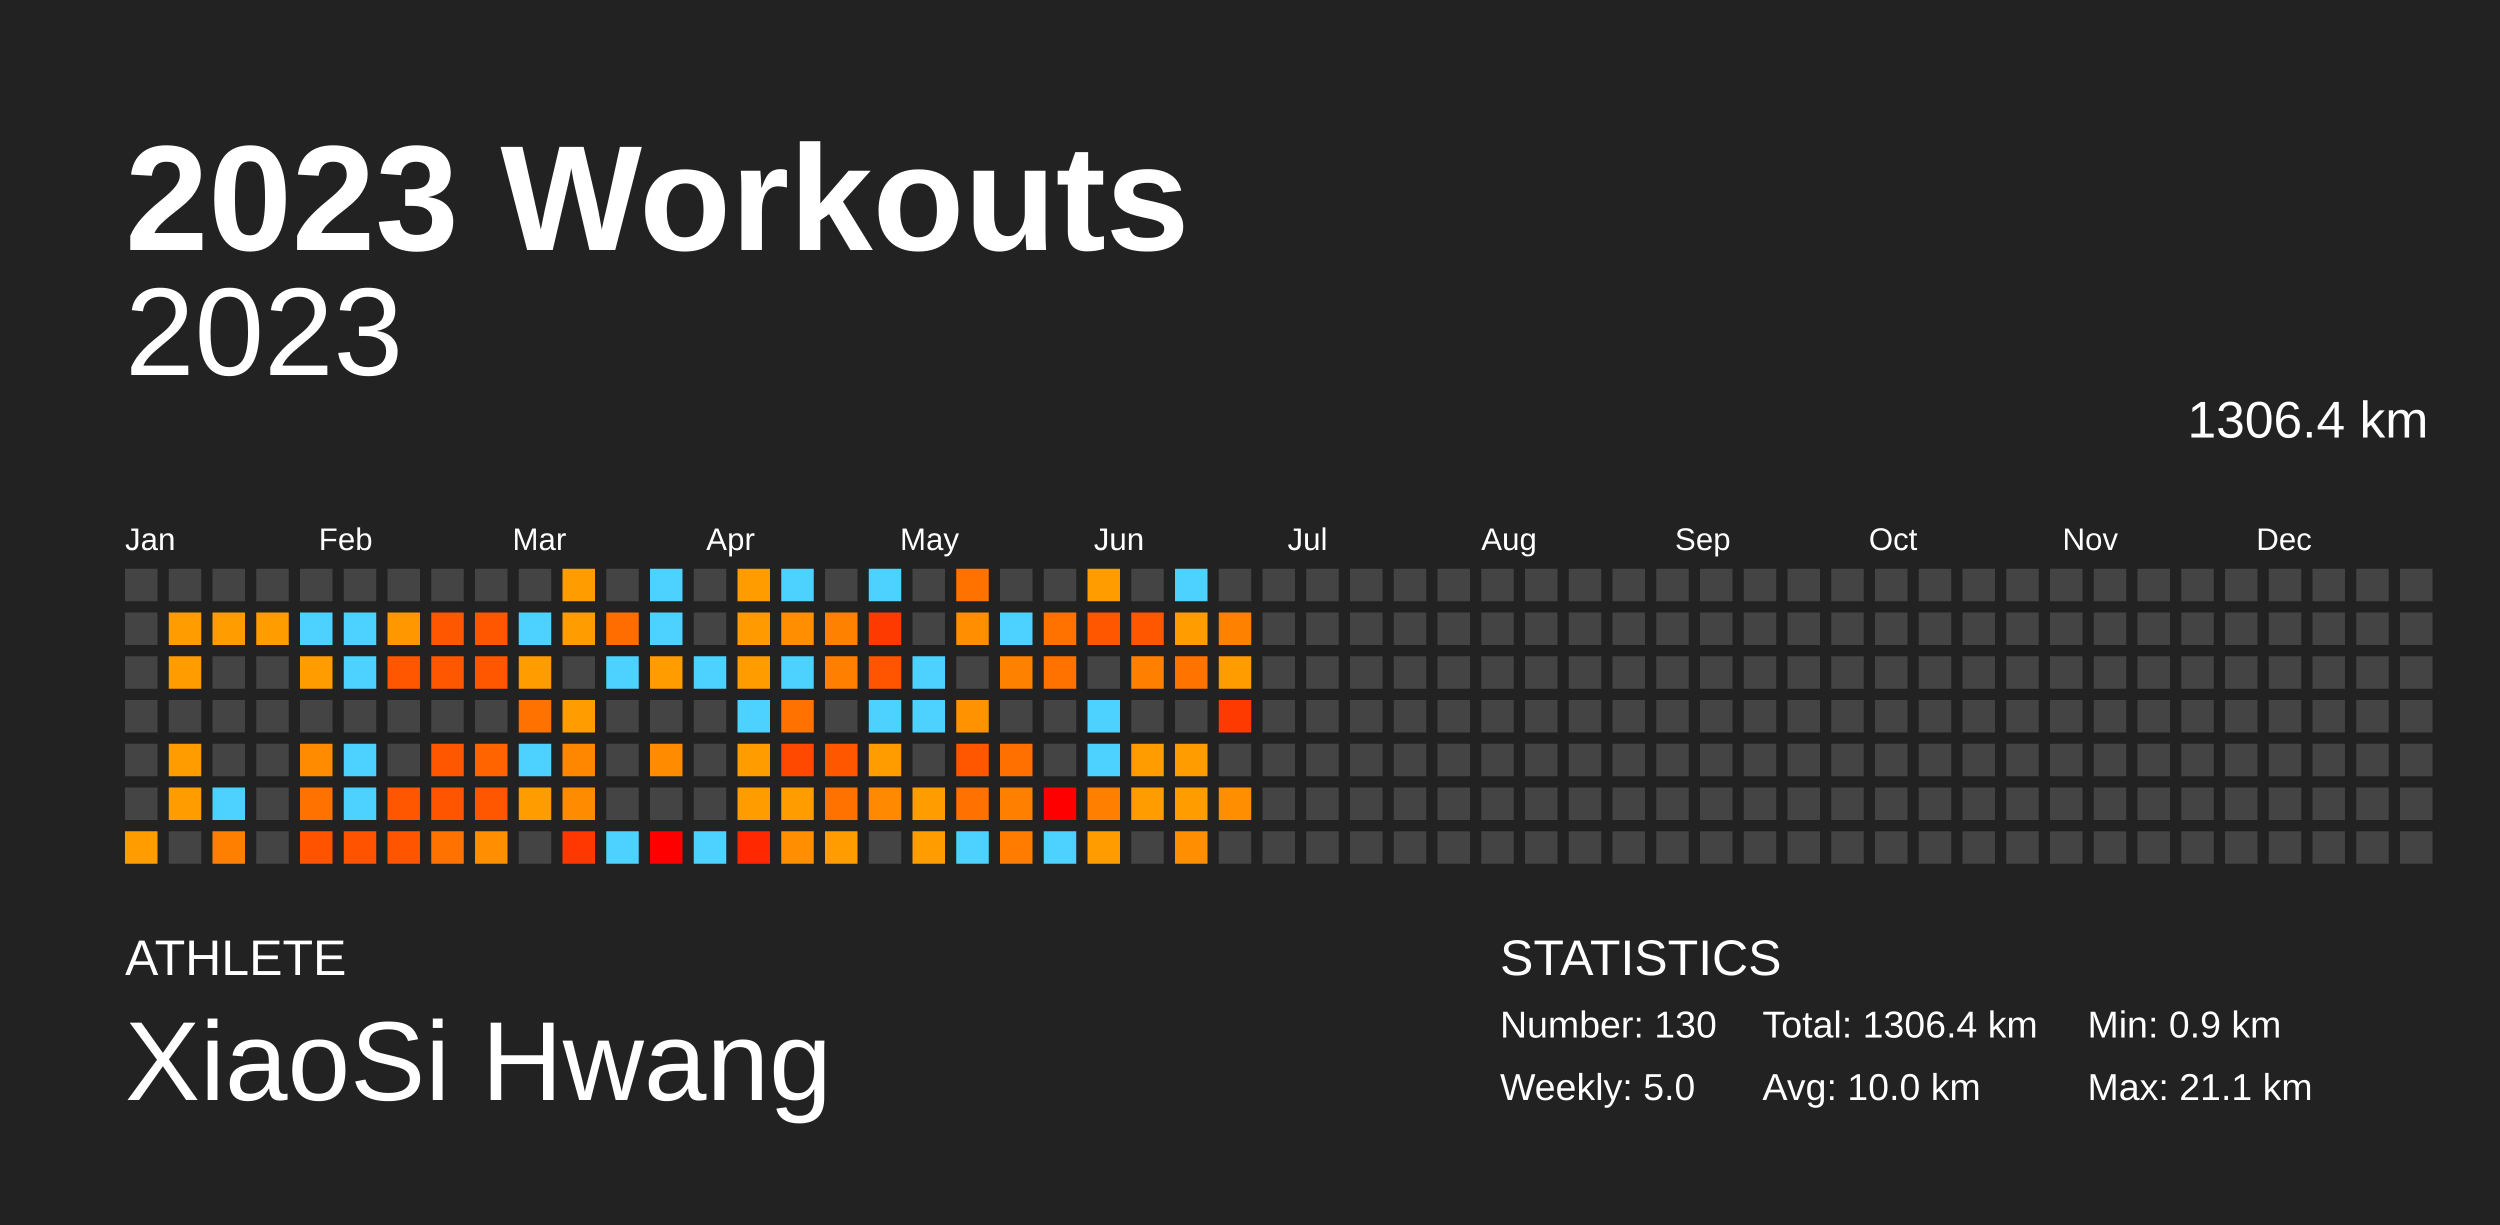
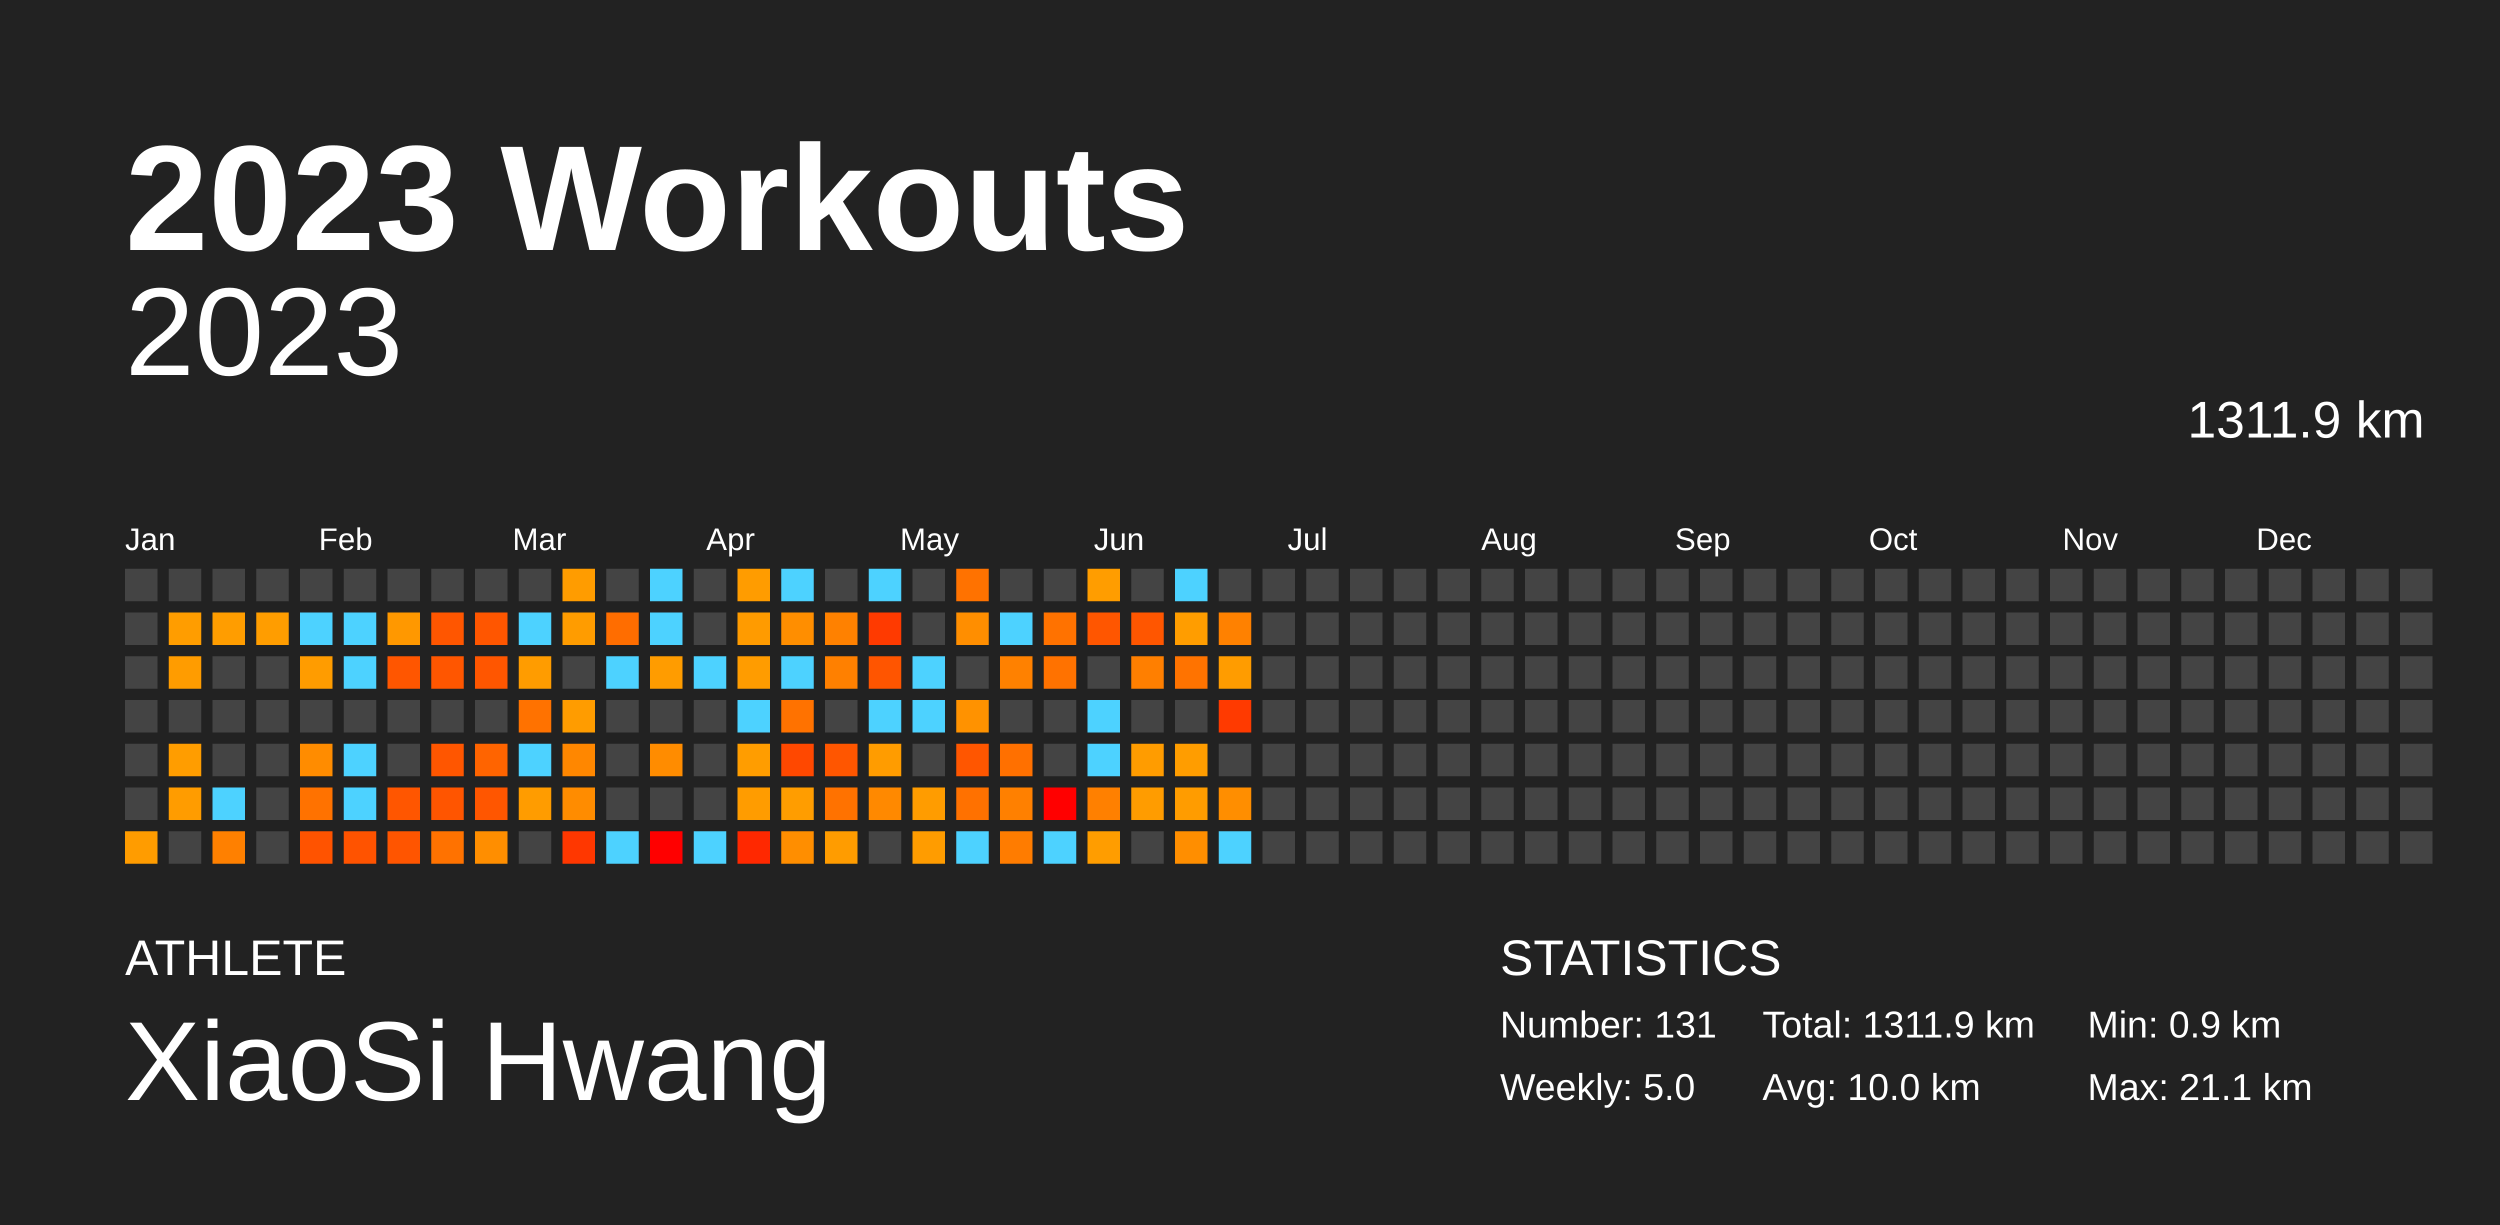
<svg xmlns="http://www.w3.org/2000/svg" baseProfile="full" height="98mm" version="1.1" viewBox="0,0,200,98" width="200mm">
  <defs />
  <rect fill="#222222" height="98" width="200" x="0" y="0" />
  <text fill="#FFFFFF" style="font-size:12px; font-family:Arial; font-weight:bold;" x="10" y="20">2023 Workouts</text>
  <text fill="#FFFFFF" style="font-size:4px; font-family:Arial" x="10" y="78">ATHLETE</text>
  <text fill="#FFFFFF" style="font-size:9px; font-family:Arial" x="10" y="88">XiaoSi Hwang</text>
  <text fill="#FFFFFF" style="font-size:4px; font-family:Arial" x="120" y="78">STATISTICS</text>
-   <text fill="#FFFFFF" style="font-size:3px; font-family:Arial" x="120" y="83">Number: 130</text>
+   <text fill="#FFFFFF" style="font-size:3px; font-family:Arial" x="120" y="83">Number: 131</text>
  <text fill="#FFFFFF" style="font-size:3px; font-family:Arial" x="120" y="88">Weekly: 5.0</text>
-   <text fill="#FFFFFF" style="font-size:3px; font-family:Arial" x="141" y="83">Total: 1306.4 km</text>
+   <text fill="#FFFFFF" style="font-size:3px; font-family:Arial" x="141" y="83">Total: 1311.9 km</text>
  <text fill="#FFFFFF" style="font-size:3px; font-family:Arial" x="141" y="88">Avg: 10.0 km</text>
  <text fill="#FFFFFF" style="font-size:3px; font-family:Arial" x="167" y="83">Min: 0.9 km</text>
  <text fill="#FFFFFF" style="font-size:3px; font-family:Arial" x="167" y="88">Max: 21.1 km</text>
  <text alignment-baseline="hanging" fill="#FFFFFF" style="font-size:10.0px; font-family:Arial;" x="10" y="30">2023</text>
-   <text alignment-baseline="hanging" fill="#FFFFFF" style="font-size:4.125px; font-family:Arial;" x="175" y="35">1306.4 km</text>
+   <text alignment-baseline="hanging" fill="#FFFFFF" style="font-size:4.125px; font-family:Arial;" x="175" y="35">1311.9 km</text>
  <text fill="#FFFFFF" style="font-size:2.5px; font-family:Arial" x="10.0" y="44">Jan</text>
  <text fill="#FFFFFF" style="font-size:2.5px; font-family:Arial" x="25.5" y="44">Feb</text>
  <text fill="#FFFFFF" style="font-size:2.5px; font-family:Arial" x="41.0" y="44">Mar</text>
  <text fill="#FFFFFF" style="font-size:2.5px; font-family:Arial" x="56.5" y="44">Apr</text>
  <text fill="#FFFFFF" style="font-size:2.5px; font-family:Arial" x="72.0" y="44">May</text>
  <text fill="#FFFFFF" style="font-size:2.5px; font-family:Arial" x="87.5" y="44">Jun</text>
  <text fill="#FFFFFF" style="font-size:2.5px; font-family:Arial" x="103.0" y="44">Jul</text>
  <text fill="#FFFFFF" style="font-size:2.5px; font-family:Arial" x="118.5" y="44">Aug</text>
  <text fill="#FFFFFF" style="font-size:2.5px; font-family:Arial" x="134.0" y="44">Sep</text>
  <text fill="#FFFFFF" style="font-size:2.5px; font-family:Arial" x="149.5" y="44">Oct</text>
  <text fill="#FFFFFF" style="font-size:2.5px; font-family:Arial" x="165.0" y="44">Nov</text>
  <text fill="#FFFFFF" style="font-size:2.5px; font-family:Arial" x="180.5" y="44">Dec</text>
  <rect fill="#444444" height="2.6" width="2.6" x="10.0" y="45.5" />
  <rect fill="#444444" height="2.6" width="2.6" x="10.0" y="49.0" />
  <rect fill="#444444" height="2.6" width="2.6" x="10.0" y="52.5" />
  <rect fill="#444444" height="2.6" width="2.6" x="10.0" y="56.0" />
  <rect fill="#444444" height="2.6" width="2.6" x="10.0" y="59.5" />
  <rect fill="#444444" height="2.6" width="2.6" x="10.0" y="63.0" />
  <rect fill="#ff9c00" height="2.6" width="2.6" x="10.0" y="66.5" />
  <rect fill="#444444" height="2.6" width="2.6" x="13.5" y="45.5" />
  <rect fill="#ff9d00" height="2.6" width="2.6" x="13.5" y="49.0" />
  <rect fill="#ff9c00" height="2.6" width="2.6" x="13.5" y="52.5" />
  <rect fill="#444444" height="2.6" width="2.6" x="13.5" y="56.0" />
  <rect fill="#ff9d00" height="2.6" width="2.6" x="13.5" y="59.5" />
  <rect fill="#ff9c00" height="2.6" width="2.6" x="13.5" y="63.0" />
  <rect fill="#444444" height="2.6" width="2.6" x="13.5" y="66.5" />
  <rect fill="#444444" height="2.6" width="2.6" x="17.0" y="45.5" />
  <rect fill="#ff9d00" height="2.6" width="2.6" x="17.0" y="49.0" />
  <rect fill="#444444" height="2.6" width="2.6" x="17.0" y="52.5" />
  <rect fill="#444444" height="2.6" width="2.6" x="17.0" y="56.0" />
  <rect fill="#444444" height="2.6" width="2.6" x="17.0" y="59.5" />
  <rect fill="#4dd2ff" height="2.6" width="2.6" x="17.0" y="63.0" />
  <rect fill="#ff8000" height="2.6" width="2.6" x="17.0" y="66.5" />
  <rect fill="#444444" height="2.6" width="2.6" x="20.5" y="45.5" />
  <rect fill="#ff9d00" height="2.6" width="2.6" x="20.5" y="49.0" />
  <rect fill="#444444" height="2.6" width="2.6" x="20.5" y="52.5" />
  <rect fill="#444444" height="2.6" width="2.6" x="20.5" y="56.0" />
  <rect fill="#444444" height="2.6" width="2.6" x="20.5" y="59.5" />
  <rect fill="#444444" height="2.6" width="2.6" x="20.5" y="63.0" />
  <rect fill="#444444" height="2.6" width="2.6" x="20.5" y="66.5" />
  <rect fill="#444444" height="2.6" width="2.6" x="24.0" y="45.5" />
  <rect fill="#4dd2ff" height="2.6" width="2.6" x="24.0" y="49.0" />
  <rect fill="#ff9c00" height="2.6" width="2.6" x="24.0" y="52.5" />
  <rect fill="#444444" height="2.6" width="2.6" x="24.0" y="56.0" />
  <rect fill="#ff8c00" height="2.6" width="2.6" x="24.0" y="59.5" />
  <rect fill="#ff7200" height="2.6" width="2.6" x="24.0" y="63.0" />
  <rect fill="#ff5300" height="2.6" width="2.6" x="24.0" y="66.5" />
  <rect fill="#444444" height="2.6" width="2.6" x="27.5" y="45.5" />
  <rect fill="#4dd2ff" height="2.6" width="2.6" x="27.5" y="49.0" />
  <rect fill="#4dd2ff" height="2.6" width="2.6" x="27.5" y="52.5" />
  <rect fill="#444444" height="2.6" width="2.6" x="27.5" y="56.0" />
  <rect fill="#4dd2ff" height="2.6" width="2.6" x="27.5" y="59.5" />
  <rect fill="#4dd2ff" height="2.6" width="2.6" x="27.5" y="63.0" />
  <rect fill="#ff5300" height="2.6" width="2.6" x="27.5" y="66.5" />
  <rect fill="#444444" height="2.6" width="2.6" x="31.0" y="45.5" />
  <rect fill="#ff9800" height="2.6" width="2.6" x="31.0" y="49.0" />
  <rect fill="#ff5600" height="2.6" width="2.6" x="31.0" y="52.5" />
  <rect fill="#444444" height="2.6" width="2.6" x="31.0" y="56.0" />
  <rect fill="#444444" height="2.6" width="2.6" x="31.0" y="59.5" />
  <rect fill="#ff5600" height="2.6" width="2.6" x="31.0" y="63.0" />
  <rect fill="#ff5500" height="2.6" width="2.6" x="31.0" y="66.5" />
  <rect fill="#444444" height="2.6" width="2.6" x="34.5" y="45.5" />
  <rect fill="#ff5600" height="2.6" width="2.6" x="34.5" y="49.0" />
  <rect fill="#ff5600" height="2.6" width="2.6" x="34.5" y="52.5" />
  <rect fill="#444444" height="2.6" width="2.6" x="34.5" y="56.0" />
  <rect fill="#ff5600" height="2.6" width="2.6" x="34.5" y="59.5" />
  <rect fill="#ff5500" height="2.6" width="2.6" x="34.5" y="63.0" />
  <rect fill="#ff7200" height="2.6" width="2.6" x="34.5" y="66.5" />
  <rect fill="#444444" height="2.6" width="2.6" x="38.0" y="45.5" />
  <rect fill="#ff5600" height="2.6" width="2.6" x="38.0" y="49.0" />
  <rect fill="#ff5600" height="2.6" width="2.6" x="38.0" y="52.5" />
  <rect fill="#444444" height="2.6" width="2.6" x="38.0" y="56.0" />
  <rect fill="#ff6400" height="2.6" width="2.6" x="38.0" y="59.5" />
  <rect fill="#ff5600" height="2.6" width="2.6" x="38.0" y="63.0" />
  <rect fill="#ff8e00" height="2.6" width="2.6" x="38.0" y="66.5" />
  <rect fill="#444444" height="2.6" width="2.6" x="41.5" y="45.5" />
  <rect fill="#4dd2ff" height="2.6" width="2.6" x="41.5" y="49.0" />
  <rect fill="#ff9c00" height="2.6" width="2.6" x="41.5" y="52.5" />
  <rect fill="#ff7200" height="2.6" width="2.6" x="41.5" y="56.0" />
  <rect fill="#4dd2ff" height="2.6" width="2.6" x="41.5" y="59.5" />
  <rect fill="#ff9c00" height="2.6" width="2.6" x="41.5" y="63.0" />
  <rect fill="#444444" height="2.6" width="2.6" x="41.5" y="66.5" />
  <rect fill="#ff9c00" height="2.6" width="2.6" x="45.0" y="45.5" />
  <rect fill="#ff9c00" height="2.6" width="2.6" x="45.0" y="49.0" />
  <rect fill="#444444" height="2.6" width="2.6" x="45.0" y="52.5" />
  <rect fill="#ff9c00" height="2.6" width="2.6" x="45.0" y="56.0" />
  <rect fill="#ff8700" height="2.6" width="2.6" x="45.0" y="59.5" />
  <rect fill="#ff8c00" height="2.6" width="2.6" x="45.0" y="63.0" />
  <rect fill="#ff3700" height="2.6" width="2.6" x="45.0" y="66.5" />
  <rect fill="#444444" height="2.6" width="2.6" x="48.5" y="45.5" />
  <rect fill="#ff6d00" height="2.6" width="2.6" x="48.5" y="49.0" />
  <rect fill="#4dd2ff" height="2.6" width="2.6" x="48.5" y="52.5" />
  <rect fill="#444444" height="2.6" width="2.6" x="48.5" y="56.0" />
  <rect fill="#444444" height="2.6" width="2.6" x="48.5" y="59.5" />
  <rect fill="#444444" height="2.6" width="2.6" x="48.5" y="63.0" />
  <rect fill="#4dd2ff" height="2.6" width="2.6" x="48.5" y="66.5" />
  <rect fill="#4dd2ff" height="2.6" width="2.6" x="52.0" y="45.5" />
  <rect fill="#4dd2ff" height="2.6" width="2.6" x="52.0" y="49.0" />
  <rect fill="#ff9c00" height="2.6" width="2.6" x="52.0" y="52.5" />
  <rect fill="#444444" height="2.6" width="2.6" x="52.0" y="56.0" />
  <rect fill="#ff8c00" height="2.6" width="2.6" x="52.0" y="59.5" />
  <rect fill="#444444" height="2.6" width="2.6" x="52.0" y="63.0" />
  <rect fill="red" height="2.6" width="2.6" x="52.0" y="66.5" />
  <rect fill="#444444" height="2.6" width="2.6" x="55.5" y="45.5" />
  <rect fill="#444444" height="2.6" width="2.6" x="55.5" y="49.0" />
  <rect fill="#4dd2ff" height="2.6" width="2.6" x="55.5" y="52.5" />
  <rect fill="#444444" height="2.6" width="2.6" x="55.5" y="56.0" />
  <rect fill="#444444" height="2.6" width="2.6" x="55.5" y="59.5" />
  <rect fill="#444444" height="2.6" width="2.6" x="55.5" y="63.0" />
  <rect fill="#4dd2ff" height="2.6" width="2.6" x="55.5" y="66.5" />
  <rect fill="#ff9c00" height="2.6" width="2.6" x="59.0" y="45.5" />
  <rect fill="#ff9b00" height="2.6" width="2.6" x="59.0" y="49.0" />
  <rect fill="#ff9c00" height="2.6" width="2.6" x="59.0" y="52.5" />
  <rect fill="#4dd2ff" height="2.6" width="2.6" x="59.0" y="56.0" />
  <rect fill="#ff9d00" height="2.6" width="2.6" x="59.0" y="59.5" />
  <rect fill="#ff9c00" height="2.6" width="2.6" x="59.0" y="63.0" />
  <rect fill="#ff2800" height="2.6" width="2.6" x="59.0" y="66.5" />
  <rect fill="#4dd2ff" height="2.6" width="2.6" x="62.5" y="45.5" />
  <rect fill="#ff8e00" height="2.6" width="2.6" x="62.5" y="49.0" />
  <rect fill="#4dd2ff" height="2.6" width="2.6" x="62.5" y="52.5" />
  <rect fill="#ff7200" height="2.6" width="2.6" x="62.5" y="56.0" />
  <rect fill="#ff4800" height="2.6" width="2.6" x="62.5" y="59.5" />
  <rect fill="#ff9d00" height="2.6" width="2.6" x="62.5" y="63.0" />
  <rect fill="#ff8e00" height="2.6" width="2.6" x="62.5" y="66.5" />
  <rect fill="#444444" height="2.6" width="2.6" x="66.0" y="45.5" />
  <rect fill="#ff8100" height="2.6" width="2.6" x="66.0" y="49.0" />
  <rect fill="#ff8000" height="2.6" width="2.6" x="66.0" y="52.5" />
  <rect fill="#444444" height="2.6" width="2.6" x="66.0" y="56.0" />
  <rect fill="#ff5600" height="2.6" width="2.6" x="66.0" y="59.5" />
  <rect fill="#ff7200" height="2.6" width="2.6" x="66.0" y="63.0" />
  <rect fill="#ff9c00" height="2.6" width="2.6" x="66.0" y="66.5" />
  <rect fill="#4dd2ff" height="2.6" width="2.6" x="69.5" y="45.5" />
  <rect fill="#ff3a00" height="2.6" width="2.6" x="69.5" y="49.0" />
  <rect fill="#ff5500" height="2.6" width="2.6" x="69.5" y="52.5" />
  <rect fill="#4dd2ff" height="2.6" width="2.6" x="69.5" y="56.0" />
  <rect fill="#ff9c00" height="2.6" width="2.6" x="69.5" y="59.5" />
  <rect fill="#ff8900" height="2.6" width="2.6" x="69.5" y="63.0" />
  <rect fill="#444444" height="2.6" width="2.6" x="69.5" y="66.5" />
  <rect fill="#444444" height="2.6" width="2.6" x="73.0" y="45.5" />
  <rect fill="#444444" height="2.6" width="2.6" x="73.0" y="49.0" />
  <rect fill="#4dd2ff" height="2.6" width="2.6" x="73.0" y="52.5" />
  <rect fill="#4dd2ff" height="2.6" width="2.6" x="73.0" y="56.0" />
  <rect fill="#444444" height="2.6" width="2.6" x="73.0" y="59.5" />
  <rect fill="#ff9c00" height="2.6" width="2.6" x="73.0" y="63.0" />
  <rect fill="#ff9c00" height="2.6" width="2.6" x="73.0" y="66.5" />
  <rect fill="#ff7200" height="2.6" width="2.6" x="76.5" y="45.5" />
  <rect fill="#ff8e00" height="2.6" width="2.6" x="76.5" y="49.0" />
  <rect fill="#444444" height="2.6" width="2.6" x="76.5" y="52.5" />
  <rect fill="#ff9200" height="2.6" width="2.6" x="76.5" y="56.0" />
  <rect fill="#ff5600" height="2.6" width="2.6" x="76.5" y="59.5" />
  <rect fill="#ff7100" height="2.6" width="2.6" x="76.5" y="63.0" />
  <rect fill="#4dd2ff" height="2.6" width="2.6" x="76.5" y="66.5" />
  <rect fill="#444444" height="2.6" width="2.6" x="80.0" y="45.5" />
  <rect fill="#4dd2ff" height="2.6" width="2.6" x="80.0" y="49.0" />
  <rect fill="#ff8100" height="2.6" width="2.6" x="80.0" y="52.5" />
  <rect fill="#444444" height="2.6" width="2.6" x="80.0" y="56.0" />
  <rect fill="#ff7000" height="2.6" width="2.6" x="80.0" y="59.5" />
  <rect fill="#ff8000" height="2.6" width="2.6" x="80.0" y="63.0" />
  <rect fill="#ff7c00" height="2.6" width="2.6" x="80.0" y="66.5" />
  <rect fill="#444444" height="2.6" width="2.6" x="83.5" y="45.5" />
  <rect fill="#ff7200" height="2.6" width="2.6" x="83.5" y="49.0" />
  <rect fill="#ff7200" height="2.6" width="2.6" x="83.5" y="52.5" />
  <rect fill="#444444" height="2.6" width="2.6" x="83.5" y="56.0" />
  <rect fill="#444444" height="2.6" width="2.6" x="83.5" y="59.5" />
  <rect fill="red" height="2.6" width="2.6" x="83.5" y="63.0" />
  <rect fill="#4dd2ff" height="2.6" width="2.6" x="83.5" y="66.5" />
  <rect fill="#ff9d00" height="2.6" width="2.6" x="87.0" y="45.5" />
  <rect fill="#ff5600" height="2.6" width="2.6" x="87.0" y="49.0" />
  <rect fill="#444444" height="2.6" width="2.6" x="87.0" y="52.5" />
  <rect fill="#4dd2ff" height="2.6" width="2.6" x="87.0" y="56.0" />
  <rect fill="#4dd2ff" height="2.6" width="2.6" x="87.0" y="59.5" />
  <rect fill="#ff8000" height="2.6" width="2.6" x="87.0" y="63.0" />
  <rect fill="#ff9d00" height="2.6" width="2.6" x="87.0" y="66.5" />
  <rect fill="#444444" height="2.6" width="2.6" x="90.5" y="45.5" />
  <rect fill="#ff5600" height="2.6" width="2.6" x="90.5" y="49.0" />
  <rect fill="#ff7f00" height="2.6" width="2.6" x="90.5" y="52.5" />
  <rect fill="#444444" height="2.6" width="2.6" x="90.5" y="56.0" />
  <rect fill="#ff9c00" height="2.6" width="2.6" x="90.5" y="59.5" />
  <rect fill="#ff9c00" height="2.6" width="2.6" x="90.5" y="63.0" />
  <rect fill="#444444" height="2.6" width="2.6" x="90.5" y="66.5" />
  <rect fill="#4dd2ff" height="2.6" width="2.6" x="94.0" y="45.5" />
  <rect fill="#ff9d00" height="2.6" width="2.6" x="94.0" y="49.0" />
  <rect fill="#ff7300" height="2.6" width="2.6" x="94.0" y="52.5" />
  <rect fill="#444444" height="2.6" width="2.6" x="94.0" y="56.0" />
  <rect fill="#ff9d00" height="2.6" width="2.6" x="94.0" y="59.5" />
  <rect fill="#ff9c00" height="2.6" width="2.6" x="94.0" y="63.0" />
  <rect fill="#ff8e00" height="2.6" width="2.6" x="94.0" y="66.5" />
  <rect fill="#444444" height="2.6" width="2.6" x="97.5" y="45.5" />
  <rect fill="#ff8100" height="2.6" width="2.6" x="97.5" y="49.0" />
  <rect fill="#ff9c00" height="2.6" width="2.6" x="97.5" y="52.5" />
  <rect fill="#ff3a00" height="2.6" width="2.6" x="97.5" y="56.0" />
  <rect fill="#444444" height="2.6" width="2.6" x="97.5" y="59.5" />
  <rect fill="#ff8e00" height="2.6" width="2.6" x="97.5" y="63.0" />
-   <rect fill="#444444" height="2.6" width="2.6" x="97.5" y="66.5" />
+   <rect fill="#4dd2ff" height="2.6" width="2.6" x="97.5" y="66.5" />
  <rect fill="#444444" height="2.6" width="2.6" x="101.0" y="45.5" />
  <rect fill="#444444" height="2.6" width="2.6" x="101.0" y="49.0" />
  <rect fill="#444444" height="2.6" width="2.6" x="101.0" y="52.5" />
  <rect fill="#444444" height="2.6" width="2.6" x="101.0" y="56.0" />
  <rect fill="#444444" height="2.6" width="2.6" x="101.0" y="59.5" />
  <rect fill="#444444" height="2.6" width="2.6" x="101.0" y="63.0" />
  <rect fill="#444444" height="2.6" width="2.6" x="101.0" y="66.5" />
  <rect fill="#444444" height="2.6" width="2.6" x="104.5" y="45.5" />
  <rect fill="#444444" height="2.6" width="2.6" x="104.5" y="49.0" />
  <rect fill="#444444" height="2.6" width="2.6" x="104.5" y="52.5" />
  <rect fill="#444444" height="2.6" width="2.6" x="104.5" y="56.0" />
  <rect fill="#444444" height="2.6" width="2.6" x="104.5" y="59.5" />
  <rect fill="#444444" height="2.6" width="2.6" x="104.5" y="63.0" />
  <rect fill="#444444" height="2.6" width="2.6" x="104.5" y="66.5" />
  <rect fill="#444444" height="2.6" width="2.6" x="108.0" y="45.5" />
  <rect fill="#444444" height="2.6" width="2.6" x="108.0" y="49.0" />
  <rect fill="#444444" height="2.6" width="2.6" x="108.0" y="52.5" />
  <rect fill="#444444" height="2.6" width="2.6" x="108.0" y="56.0" />
  <rect fill="#444444" height="2.6" width="2.6" x="108.0" y="59.5" />
  <rect fill="#444444" height="2.6" width="2.6" x="108.0" y="63.0" />
  <rect fill="#444444" height="2.6" width="2.6" x="108.0" y="66.5" />
  <rect fill="#444444" height="2.6" width="2.6" x="111.5" y="45.5" />
  <rect fill="#444444" height="2.6" width="2.6" x="111.5" y="49.0" />
  <rect fill="#444444" height="2.6" width="2.6" x="111.5" y="52.5" />
  <rect fill="#444444" height="2.6" width="2.6" x="111.5" y="56.0" />
  <rect fill="#444444" height="2.6" width="2.6" x="111.5" y="59.5" />
  <rect fill="#444444" height="2.6" width="2.6" x="111.5" y="63.0" />
  <rect fill="#444444" height="2.6" width="2.6" x="111.5" y="66.5" />
  <rect fill="#444444" height="2.6" width="2.6" x="115.0" y="45.5" />
  <rect fill="#444444" height="2.6" width="2.6" x="115.0" y="49.0" />
  <rect fill="#444444" height="2.6" width="2.6" x="115.0" y="52.5" />
  <rect fill="#444444" height="2.6" width="2.6" x="115.0" y="56.0" />
  <rect fill="#444444" height="2.6" width="2.6" x="115.0" y="59.5" />
  <rect fill="#444444" height="2.6" width="2.6" x="115.0" y="63.0" />
  <rect fill="#444444" height="2.6" width="2.6" x="115.0" y="66.5" />
  <rect fill="#444444" height="2.6" width="2.6" x="118.5" y="45.5" />
  <rect fill="#444444" height="2.6" width="2.6" x="118.5" y="49.0" />
  <rect fill="#444444" height="2.6" width="2.6" x="118.5" y="52.5" />
  <rect fill="#444444" height="2.6" width="2.6" x="118.5" y="56.0" />
  <rect fill="#444444" height="2.6" width="2.6" x="118.5" y="59.5" />
  <rect fill="#444444" height="2.6" width="2.6" x="118.5" y="63.0" />
  <rect fill="#444444" height="2.6" width="2.6" x="118.5" y="66.5" />
  <rect fill="#444444" height="2.6" width="2.6" x="122.0" y="45.5" />
  <rect fill="#444444" height="2.6" width="2.6" x="122.0" y="49.0" />
  <rect fill="#444444" height="2.6" width="2.6" x="122.0" y="52.5" />
  <rect fill="#444444" height="2.6" width="2.6" x="122.0" y="56.0" />
  <rect fill="#444444" height="2.6" width="2.6" x="122.0" y="59.5" />
  <rect fill="#444444" height="2.6" width="2.6" x="122.0" y="63.0" />
  <rect fill="#444444" height="2.6" width="2.6" x="122.0" y="66.5" />
  <rect fill="#444444" height="2.6" width="2.6" x="125.5" y="45.5" />
  <rect fill="#444444" height="2.6" width="2.6" x="125.5" y="49.0" />
  <rect fill="#444444" height="2.6" width="2.6" x="125.5" y="52.5" />
  <rect fill="#444444" height="2.6" width="2.6" x="125.5" y="56.0" />
  <rect fill="#444444" height="2.6" width="2.6" x="125.5" y="59.5" />
  <rect fill="#444444" height="2.6" width="2.6" x="125.5" y="63.0" />
  <rect fill="#444444" height="2.6" width="2.6" x="125.5" y="66.5" />
  <rect fill="#444444" height="2.6" width="2.6" x="129.0" y="45.5" />
  <rect fill="#444444" height="2.6" width="2.6" x="129.0" y="49.0" />
  <rect fill="#444444" height="2.6" width="2.6" x="129.0" y="52.5" />
  <rect fill="#444444" height="2.6" width="2.6" x="129.0" y="56.0" />
  <rect fill="#444444" height="2.6" width="2.6" x="129.0" y="59.5" />
  <rect fill="#444444" height="2.6" width="2.6" x="129.0" y="63.0" />
  <rect fill="#444444" height="2.6" width="2.6" x="129.0" y="66.5" />
  <rect fill="#444444" height="2.6" width="2.6" x="132.5" y="45.5" />
  <rect fill="#444444" height="2.6" width="2.6" x="132.5" y="49.0" />
  <rect fill="#444444" height="2.6" width="2.6" x="132.5" y="52.5" />
  <rect fill="#444444" height="2.6" width="2.6" x="132.5" y="56.0" />
  <rect fill="#444444" height="2.6" width="2.6" x="132.5" y="59.5" />
  <rect fill="#444444" height="2.6" width="2.6" x="132.5" y="63.0" />
  <rect fill="#444444" height="2.6" width="2.6" x="132.5" y="66.5" />
  <rect fill="#444444" height="2.6" width="2.6" x="136.0" y="45.5" />
  <rect fill="#444444" height="2.6" width="2.6" x="136.0" y="49.0" />
  <rect fill="#444444" height="2.6" width="2.6" x="136.0" y="52.5" />
  <rect fill="#444444" height="2.6" width="2.6" x="136.0" y="56.0" />
  <rect fill="#444444" height="2.6" width="2.6" x="136.0" y="59.5" />
  <rect fill="#444444" height="2.6" width="2.6" x="136.0" y="63.0" />
  <rect fill="#444444" height="2.6" width="2.6" x="136.0" y="66.5" />
  <rect fill="#444444" height="2.6" width="2.6" x="139.5" y="45.5" />
  <rect fill="#444444" height="2.6" width="2.6" x="139.5" y="49.0" />
  <rect fill="#444444" height="2.6" width="2.6" x="139.5" y="52.5" />
  <rect fill="#444444" height="2.6" width="2.6" x="139.5" y="56.0" />
  <rect fill="#444444" height="2.6" width="2.6" x="139.5" y="59.5" />
  <rect fill="#444444" height="2.6" width="2.6" x="139.5" y="63.0" />
  <rect fill="#444444" height="2.6" width="2.6" x="139.5" y="66.5" />
  <rect fill="#444444" height="2.6" width="2.6" x="143.0" y="45.5" />
  <rect fill="#444444" height="2.6" width="2.6" x="143.0" y="49.0" />
  <rect fill="#444444" height="2.6" width="2.6" x="143.0" y="52.5" />
  <rect fill="#444444" height="2.6" width="2.6" x="143.0" y="56.0" />
  <rect fill="#444444" height="2.6" width="2.6" x="143.0" y="59.5" />
  <rect fill="#444444" height="2.6" width="2.6" x="143.0" y="63.0" />
  <rect fill="#444444" height="2.6" width="2.6" x="143.0" y="66.5" />
  <rect fill="#444444" height="2.6" width="2.6" x="146.5" y="45.5" />
  <rect fill="#444444" height="2.6" width="2.6" x="146.5" y="49.0" />
  <rect fill="#444444" height="2.6" width="2.6" x="146.5" y="52.5" />
  <rect fill="#444444" height="2.6" width="2.6" x="146.5" y="56.0" />
  <rect fill="#444444" height="2.6" width="2.6" x="146.5" y="59.5" />
  <rect fill="#444444" height="2.6" width="2.6" x="146.5" y="63.0" />
  <rect fill="#444444" height="2.6" width="2.6" x="146.5" y="66.5" />
  <rect fill="#444444" height="2.6" width="2.6" x="150.0" y="45.5" />
  <rect fill="#444444" height="2.6" width="2.6" x="150.0" y="49.0" />
  <rect fill="#444444" height="2.6" width="2.6" x="150.0" y="52.5" />
  <rect fill="#444444" height="2.6" width="2.6" x="150.0" y="56.0" />
  <rect fill="#444444" height="2.6" width="2.6" x="150.0" y="59.5" />
  <rect fill="#444444" height="2.6" width="2.6" x="150.0" y="63.0" />
  <rect fill="#444444" height="2.6" width="2.6" x="150.0" y="66.5" />
  <rect fill="#444444" height="2.6" width="2.6" x="153.5" y="45.5" />
  <rect fill="#444444" height="2.6" width="2.6" x="153.5" y="49.0" />
  <rect fill="#444444" height="2.6" width="2.6" x="153.5" y="52.5" />
  <rect fill="#444444" height="2.6" width="2.6" x="153.5" y="56.0" />
  <rect fill="#444444" height="2.6" width="2.6" x="153.5" y="59.5" />
  <rect fill="#444444" height="2.6" width="2.6" x="153.5" y="63.0" />
  <rect fill="#444444" height="2.6" width="2.6" x="153.5" y="66.5" />
  <rect fill="#444444" height="2.6" width="2.6" x="157.0" y="45.5" />
  <rect fill="#444444" height="2.6" width="2.6" x="157.0" y="49.0" />
  <rect fill="#444444" height="2.6" width="2.6" x="157.0" y="52.5" />
  <rect fill="#444444" height="2.6" width="2.6" x="157.0" y="56.0" />
  <rect fill="#444444" height="2.6" width="2.6" x="157.0" y="59.5" />
  <rect fill="#444444" height="2.6" width="2.6" x="157.0" y="63.0" />
  <rect fill="#444444" height="2.6" width="2.6" x="157.0" y="66.5" />
  <rect fill="#444444" height="2.6" width="2.6" x="160.5" y="45.5" />
  <rect fill="#444444" height="2.6" width="2.6" x="160.5" y="49.0" />
  <rect fill="#444444" height="2.6" width="2.6" x="160.5" y="52.5" />
  <rect fill="#444444" height="2.6" width="2.6" x="160.5" y="56.0" />
  <rect fill="#444444" height="2.6" width="2.6" x="160.5" y="59.5" />
  <rect fill="#444444" height="2.6" width="2.6" x="160.5" y="63.0" />
  <rect fill="#444444" height="2.6" width="2.6" x="160.5" y="66.5" />
  <rect fill="#444444" height="2.6" width="2.6" x="164.0" y="45.5" />
  <rect fill="#444444" height="2.6" width="2.6" x="164.0" y="49.0" />
  <rect fill="#444444" height="2.6" width="2.6" x="164.0" y="52.5" />
  <rect fill="#444444" height="2.6" width="2.6" x="164.0" y="56.0" />
  <rect fill="#444444" height="2.6" width="2.6" x="164.0" y="59.5" />
  <rect fill="#444444" height="2.6" width="2.6" x="164.0" y="63.0" />
  <rect fill="#444444" height="2.6" width="2.6" x="164.0" y="66.5" />
  <rect fill="#444444" height="2.6" width="2.6" x="167.5" y="45.5" />
  <rect fill="#444444" height="2.6" width="2.6" x="167.5" y="49.0" />
  <rect fill="#444444" height="2.6" width="2.6" x="167.5" y="52.5" />
  <rect fill="#444444" height="2.6" width="2.6" x="167.5" y="56.0" />
  <rect fill="#444444" height="2.6" width="2.6" x="167.5" y="59.5" />
  <rect fill="#444444" height="2.6" width="2.6" x="167.5" y="63.0" />
  <rect fill="#444444" height="2.6" width="2.6" x="167.5" y="66.5" />
  <rect fill="#444444" height="2.6" width="2.6" x="171.0" y="45.5" />
  <rect fill="#444444" height="2.6" width="2.6" x="171.0" y="49.0" />
  <rect fill="#444444" height="2.6" width="2.6" x="171.0" y="52.5" />
  <rect fill="#444444" height="2.6" width="2.6" x="171.0" y="56.0" />
  <rect fill="#444444" height="2.6" width="2.6" x="171.0" y="59.5" />
  <rect fill="#444444" height="2.6" width="2.6" x="171.0" y="63.0" />
  <rect fill="#444444" height="2.6" width="2.6" x="171.0" y="66.5" />
  <rect fill="#444444" height="2.6" width="2.6" x="174.5" y="45.5" />
  <rect fill="#444444" height="2.6" width="2.6" x="174.5" y="49.0" />
  <rect fill="#444444" height="2.6" width="2.6" x="174.5" y="52.5" />
  <rect fill="#444444" height="2.6" width="2.6" x="174.5" y="56.0" />
  <rect fill="#444444" height="2.6" width="2.6" x="174.5" y="59.5" />
  <rect fill="#444444" height="2.6" width="2.6" x="174.5" y="63.0" />
  <rect fill="#444444" height="2.6" width="2.6" x="174.5" y="66.5" />
  <rect fill="#444444" height="2.6" width="2.6" x="178.0" y="45.5" />
  <rect fill="#444444" height="2.6" width="2.6" x="178.0" y="49.0" />
  <rect fill="#444444" height="2.6" width="2.6" x="178.0" y="52.5" />
  <rect fill="#444444" height="2.6" width="2.6" x="178.0" y="56.0" />
  <rect fill="#444444" height="2.6" width="2.6" x="178.0" y="59.5" />
  <rect fill="#444444" height="2.6" width="2.6" x="178.0" y="63.0" />
  <rect fill="#444444" height="2.6" width="2.6" x="178.0" y="66.5" />
  <rect fill="#444444" height="2.6" width="2.6" x="181.5" y="45.5" />
  <rect fill="#444444" height="2.6" width="2.6" x="181.5" y="49.0" />
  <rect fill="#444444" height="2.6" width="2.6" x="181.5" y="52.5" />
  <rect fill="#444444" height="2.6" width="2.6" x="181.5" y="56.0" />
  <rect fill="#444444" height="2.6" width="2.6" x="181.5" y="59.5" />
  <rect fill="#444444" height="2.6" width="2.6" x="181.5" y="63.0" />
  <rect fill="#444444" height="2.6" width="2.6" x="181.5" y="66.5" />
  <rect fill="#444444" height="2.6" width="2.6" x="185.0" y="45.5" />
  <rect fill="#444444" height="2.6" width="2.6" x="185.0" y="49.0" />
  <rect fill="#444444" height="2.6" width="2.6" x="185.0" y="52.5" />
  <rect fill="#444444" height="2.6" width="2.6" x="185.0" y="56.0" />
  <rect fill="#444444" height="2.6" width="2.6" x="185.0" y="59.5" />
  <rect fill="#444444" height="2.6" width="2.6" x="185.0" y="63.0" />
  <rect fill="#444444" height="2.6" width="2.6" x="185.0" y="66.5" />
  <rect fill="#444444" height="2.6" width="2.6" x="188.5" y="45.5" />
  <rect fill="#444444" height="2.6" width="2.6" x="188.5" y="49.0" />
  <rect fill="#444444" height="2.6" width="2.6" x="188.5" y="52.5" />
  <rect fill="#444444" height="2.6" width="2.6" x="188.5" y="56.0" />
  <rect fill="#444444" height="2.6" width="2.6" x="188.5" y="59.5" />
  <rect fill="#444444" height="2.6" width="2.6" x="188.5" y="63.0" />
  <rect fill="#444444" height="2.6" width="2.6" x="188.5" y="66.5" />
  <rect fill="#444444" height="2.6" width="2.6" x="192.0" y="45.5" />
  <rect fill="#444444" height="2.6" width="2.6" x="192.0" y="49.0" />
  <rect fill="#444444" height="2.6" width="2.6" x="192.0" y="52.5" />
  <rect fill="#444444" height="2.6" width="2.6" x="192.0" y="56.0" />
  <rect fill="#444444" height="2.6" width="2.6" x="192.0" y="59.5" />
  <rect fill="#444444" height="2.6" width="2.6" x="192.0" y="63.0" />
  <rect fill="#444444" height="2.6" width="2.6" x="192.0" y="66.5" />
</svg>
